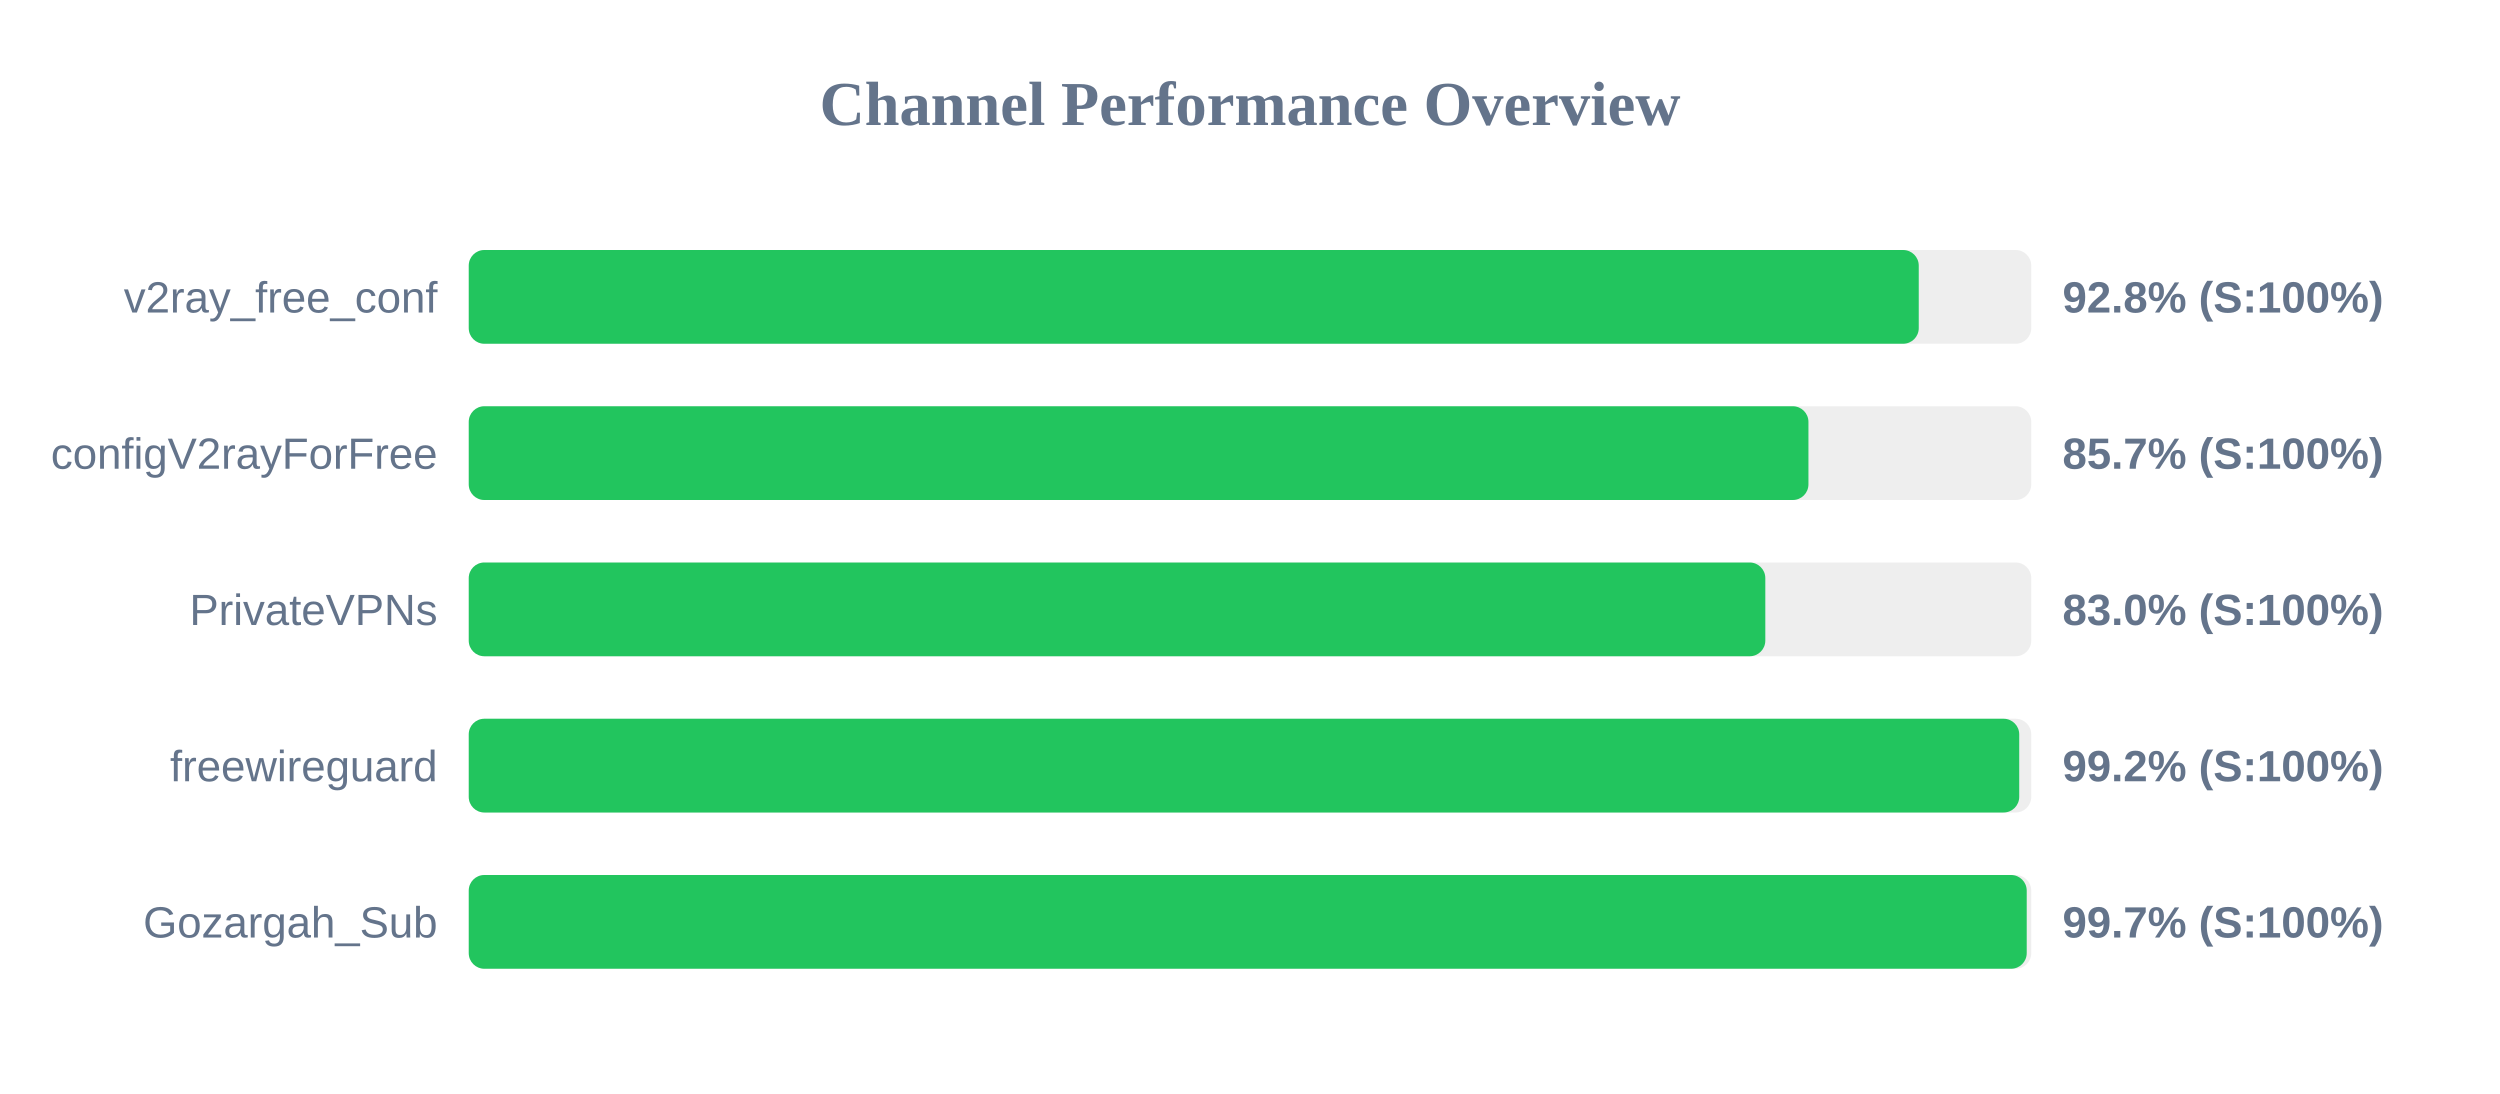
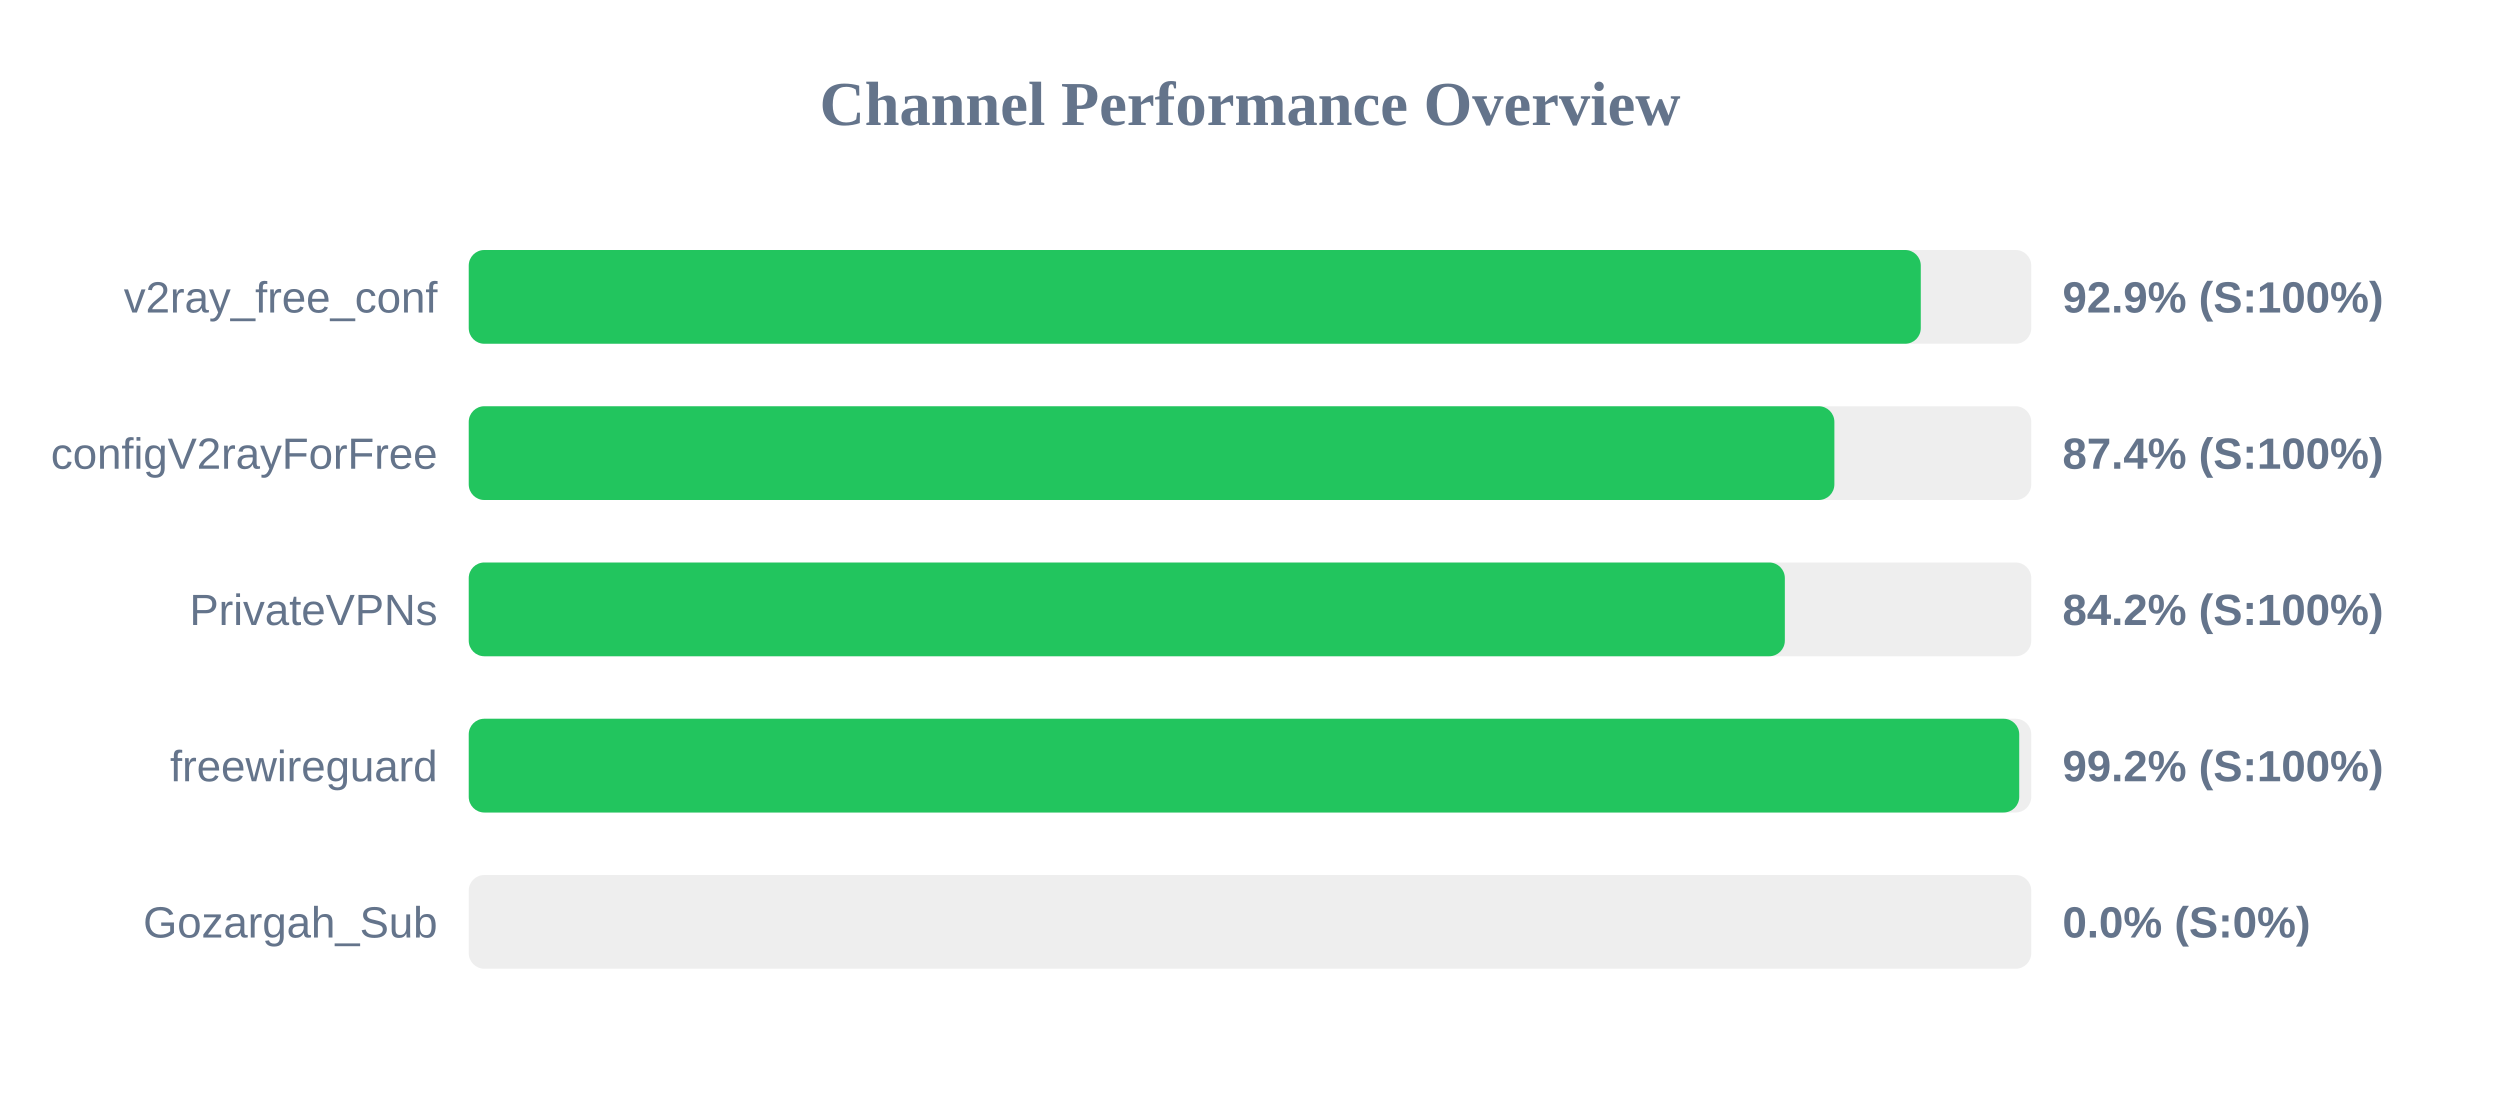
<svg xmlns="http://www.w3.org/2000/svg" width="800" height="350" version="1.1">
  <style>
        .row { font: 14px Arial; fill: #64748b; }
        .score { font: bold 14px Arial; fill: #64748b; }
    </style>
  <text x="400" y="40" text-anchor="middle" font-size="20px" font-weight="bold" fill="#64748b">Channel Performance Overview</text>
  <rect x="150" y="80" width="500" height="30" fill="#eee" rx="5" />
-   <rect x="150" y="80" width="464.0" height="30" fill="#22c55e" rx="5" />
+   <rect x="150" y="80" width="464.65" height="30" fill="#22c55e" rx="5" />
  <text x="140" y="100" text-anchor="end" class="row">v2ray_free_conf</text>
-   <text x="660" y="100" text-anchor="start" class="score">92.8% (S:100%)</text>
+   <text x="660" y="100" text-anchor="start" class="score">92.9% (S:100%)</text>
  <rect x="150" y="130" width="500" height="30" fill="#eee" rx="5" />
-   <rect x="150" y="130" width="428.7" height="30" fill="#22c55e" rx="5" />
+   <rect x="150" y="130" width="437.0" height="30" fill="#22c55e" rx="5" />
  <text x="140" y="150" text-anchor="end" class="row">configV2rayForFree</text>
-   <text x="660" y="150" text-anchor="start" class="score">85.7% (S:100%)</text>
+   <text x="660" y="150" text-anchor="start" class="score">87.4% (S:100%)</text>
  <rect x="150" y="180" width="500" height="30" fill="#eee" rx="5" />
-   <rect x="150" y="180" width="414.9" height="30" fill="#22c55e" rx="5" />
+   <rect x="150" y="180" width="421.15" height="30" fill="#22c55e" rx="5" />
  <text x="140" y="200" text-anchor="end" class="row">PrivateVPNs</text>
-   <text x="660" y="200" text-anchor="start" class="score">83.0% (S:100%)</text>
+   <text x="660" y="200" text-anchor="start" class="score">84.2% (S:100%)</text>
  <rect x="150" y="230" width="500" height="30" fill="#eee" rx="5" />
  <rect x="150" y="230" width="496.15" height="30" fill="#22c55e" rx="5" />
  <text x="140" y="250" text-anchor="end" class="row">freewireguard</text>
  <text x="660" y="250" text-anchor="start" class="score">99.2% (S:100%)</text>
  <rect x="150" y="280" width="500" height="30" fill="#eee" rx="5" />
-   <rect x="150" y="280" width="498.55" height="30" fill="#22c55e" rx="5" />
+   <rect x="150" y="280" width="0.0" height="30" fill="#ef4444" rx="5" />
  <text x="140" y="300" text-anchor="end" class="row">Gozargah_Sub</text>
-   <text x="660" y="300" text-anchor="start" class="score">99.7% (S:100%)</text>
+   <text x="660" y="300" text-anchor="start" class="score">0.0% (S:0%)</text>
</svg>
